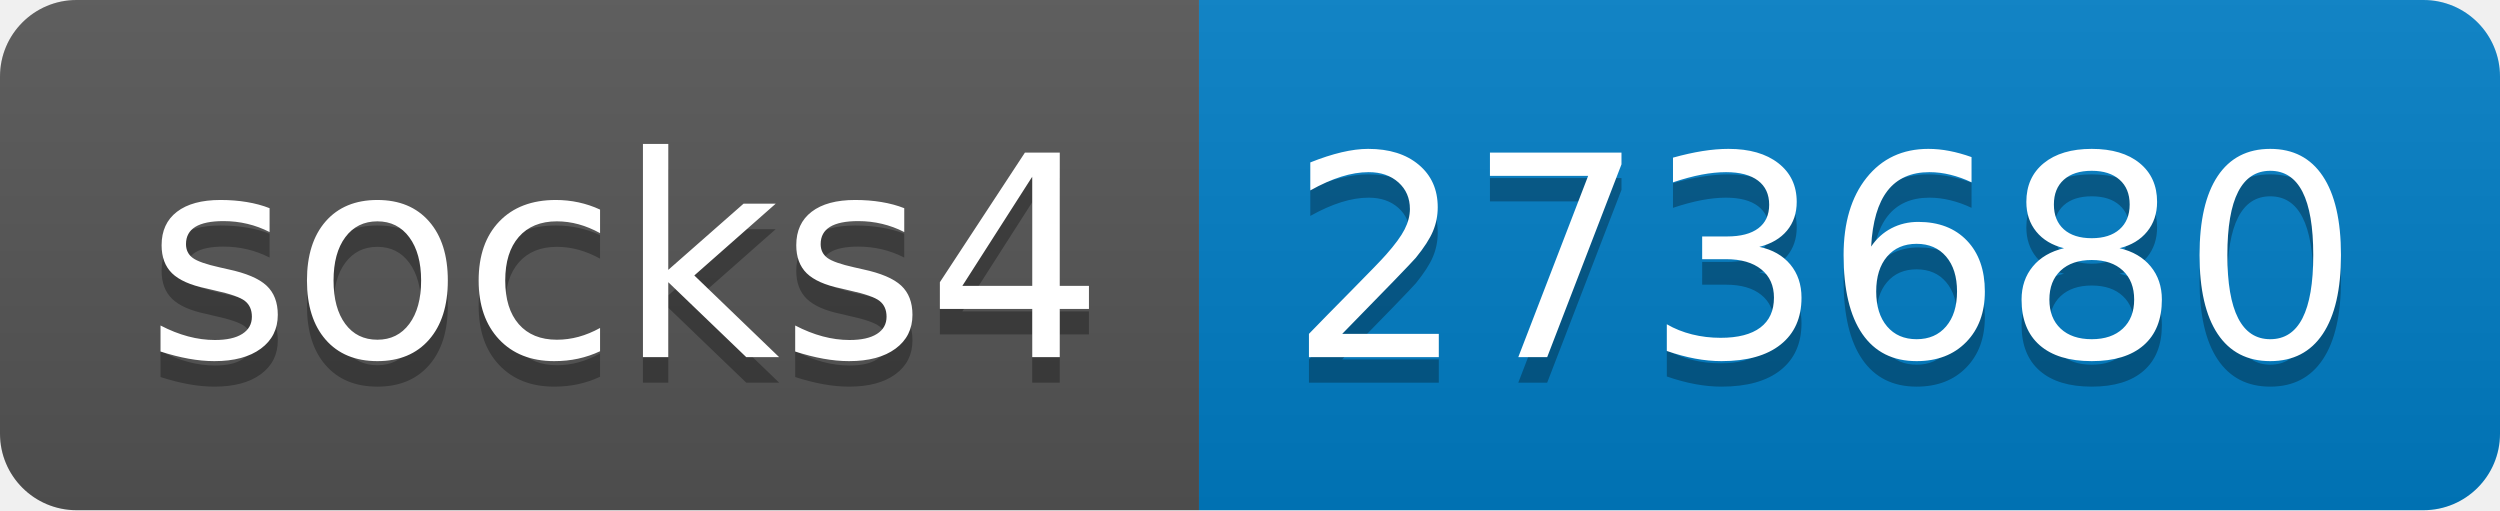
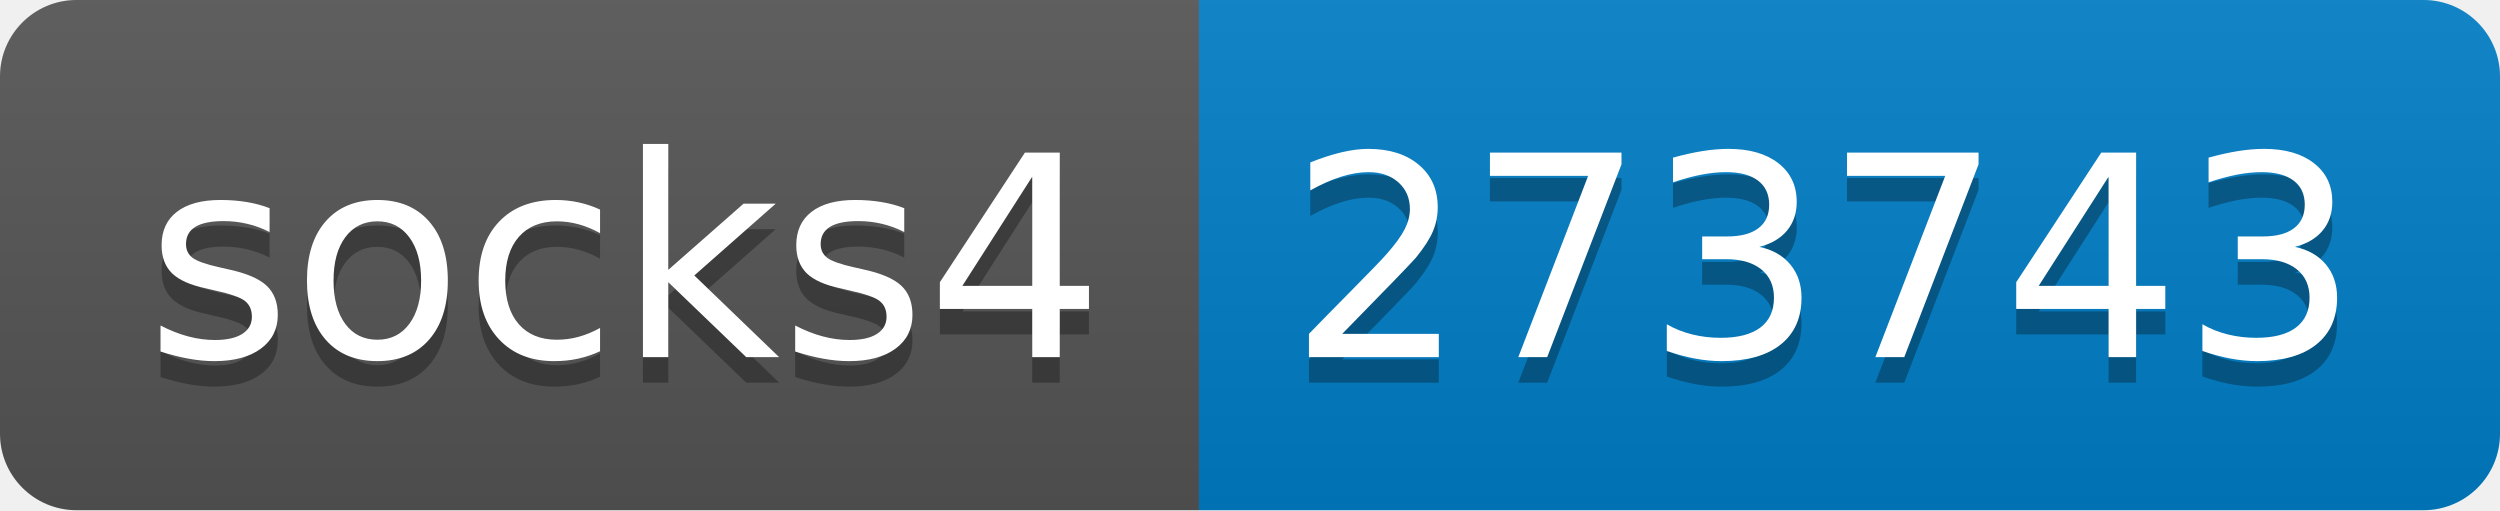
- <svg xmlns="http://www.w3.org/2000/svg" width="98" height="20" role="img" aria-label="socks4: 273680">
+ <svg xmlns="http://www.w3.org/2000/svg" width="98" height="20" role="img" aria-label="socks4: 273743">
  <linearGradient id="s" x2="0" y2="100%">
    <stop offset="0" stop-color="#bbb" stop-opacity=".1" />
    <stop offset="1" stop-opacity=".1" />
  </linearGradient>
  <clipPath id="r">
    <rect width="98" height="20" rx="3" fill="#fff" />
  </clipPath>
  <g clip-path="url(#r)">
    <rect width="47" height="20" fill="#555" />
    <rect x="47" width="51" height="20" fill="#007ec6" />
    <rect width="98" height="20" fill="url(#s)" />
  </g>
  <g fill="#fff" text-anchor="middle" font-family="Verdana,Geneva,DejaVu Sans,sans-serif" text-rendering="geometricPrecision" font-size="110">
    <text aria-hidden="true" x="245" y="150" fill="#010101" fill-opacity=".3" transform="scale(.1)" textLength="370">socks4</text>
    <text x="245" y="140" transform="scale(.1)" fill="#fff" textLength="370">socks4</text>
-     <text aria-hidden="true" x="715" y="150" fill="#010101" fill-opacity=".3" transform="scale(.1)" textLength="410">273680</text>
-     <text x="715" y="140" transform="scale(.1)" fill="#fff" textLength="410">273680</text>
+     <text aria-hidden="true" x="715" y="150" fill="#010101" fill-opacity=".3" transform="scale(.1)" textLength="410">273743</text>
+     <text x="715" y="140" transform="scale(.1)" fill="#fff" textLength="410">273743</text>
  </g>
</svg>
